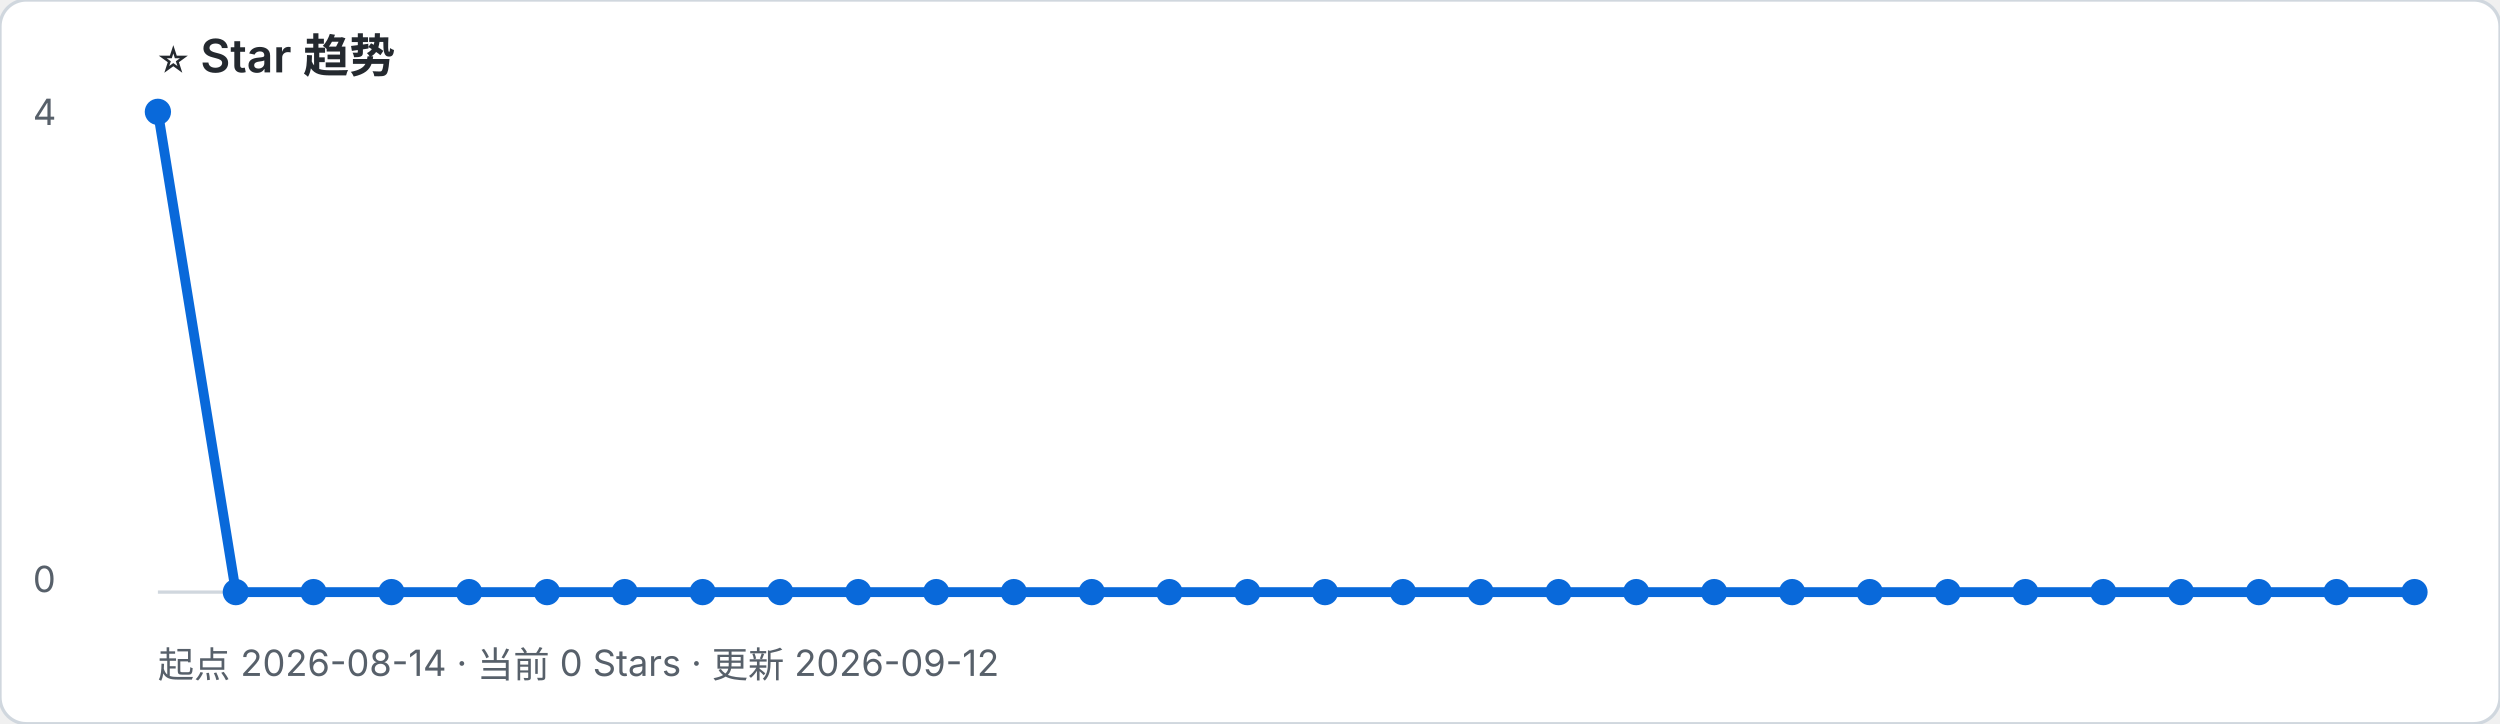
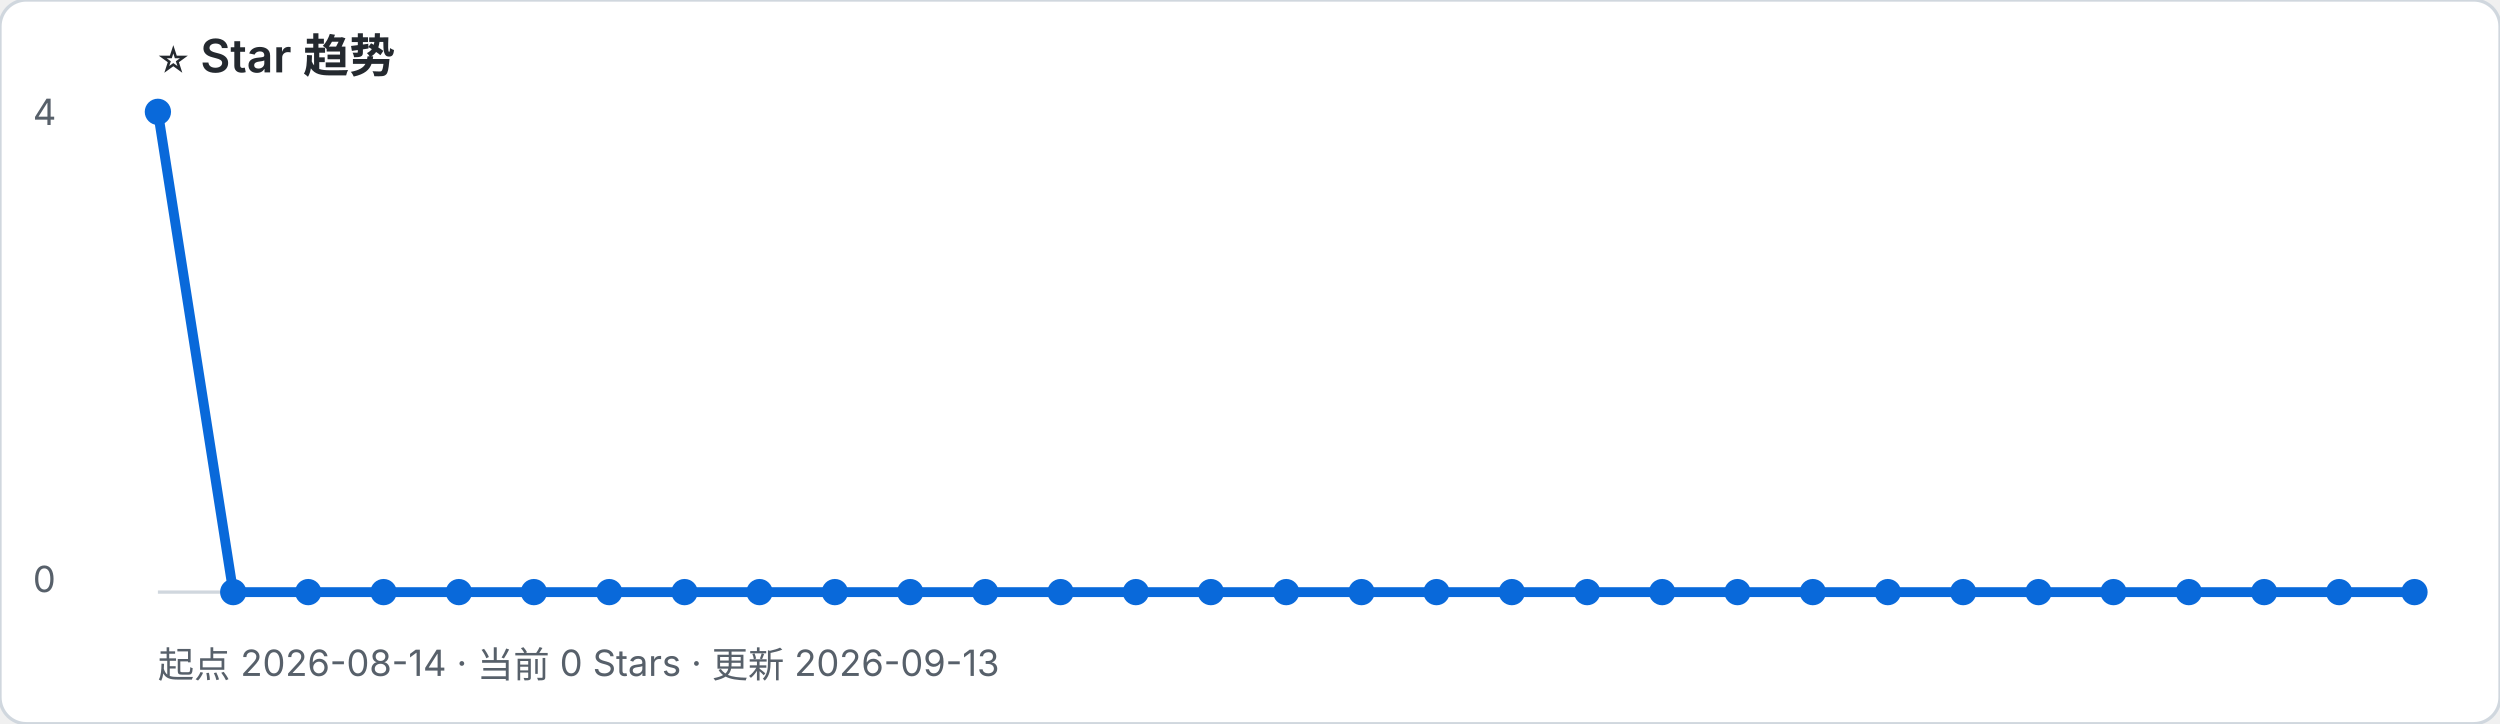
- <svg xmlns="http://www.w3.org/2000/svg" width="760" height="220" viewBox="0 0 760 220" role="img" aria-label="起点 2026-08-14 · 当前 0 Stars · 更新 2026-09-12">
+ <svg xmlns="http://www.w3.org/2000/svg" width="760" height="220" viewBox="0 0 760 220" role="img" aria-label="起点 2026-08-14 · 当前 0 Stars · 更新 2026-09-13">
  <rect width="100%" height="100%" rx="8" fill="#ffffff" stroke="#d0d7de" />
  <text x="48" y="22" font-family="-apple-system, BlinkMacSystemFont, Segoe UI, sans-serif" font-size="14" font-weight="600" fill="#24292f">⭐ Star 趋势</text>
-   <text x="48" y="206" font-family="-apple-system, BlinkMacSystemFont, Segoe UI, sans-serif" font-size="11" fill="#57606a">起点 2026-08-14 · 当前 0 Stars · 更新 2026-09-12</text>
+   <text x="48" y="206" font-family="-apple-system, BlinkMacSystemFont, Segoe UI, sans-serif" font-size="11" fill="#57606a">起点 2026-08-14 · 当前 0 Stars · 更新 2026-09-13</text>
  <line x1="48" y1="180" x2="734" y2="180" stroke="#d0d7de" />
  <text x="10" y="38" font-family="-apple-system, BlinkMacSystemFont, Segoe UI, sans-serif" font-size="11" fill="#57606a">4</text>
  <text x="10" y="180" font-family="-apple-system, BlinkMacSystemFont, Segoe UI, sans-serif" font-size="11" fill="#57606a">0</text>
-   <polyline points="48.0,34.0 71.7,180.0 95.3,180.0 119.0,180.0 142.6,180.0 166.3,180.0 189.9,180.0 213.6,180.0 237.2,180.0 260.9,180.0 284.6,180.0 308.2,180.0 331.9,180.0 355.5,180.0 379.2,180.0 402.8,180.0 426.5,180.0 450.1,180.0 473.8,180.0 497.4,180.0 521.1,180.0 544.8,180.0 568.4,180.0 592.1,180.0 615.7,180.0 639.4,180.0 663.0,180.0 686.7,180.0 710.3,180.0 734.0,180.0" fill="none" stroke="#0969da" stroke-width="3" stroke-linejoin="round" stroke-linecap="round" />
+   <polyline points="48.0,34.0 70.9,180.0 93.7,180.0 116.6,180.0 139.5,180.0 162.3,180.0 185.2,180.0 208.1,180.0 230.9,180.0 253.8,180.0 276.7,180.0 299.5,180.0 322.4,180.0 345.3,180.0 368.1,180.0 391.0,180.0 413.9,180.0 436.7,180.0 459.6,180.0 482.5,180.0 505.3,180.0 528.2,180.0 551.1,180.0 573.9,180.0 596.8,180.0 619.7,180.0 642.5,180.0 665.4,180.0 688.3,180.0 711.1,180.0 734.0,180.0" fill="none" stroke="#0969da" stroke-width="3" stroke-linejoin="round" stroke-linecap="round" />
  <circle cx="48.0" cy="34.0" r="4" fill="#0969da" />
-   <circle cx="71.7" cy="180.0" r="4" fill="#0969da" />
-   <circle cx="95.3" cy="180.0" r="4" fill="#0969da" />
-   <circle cx="119.0" cy="180.0" r="4" fill="#0969da" />
-   <circle cx="142.6" cy="180.0" r="4" fill="#0969da" />
-   <circle cx="166.3" cy="180.0" r="4" fill="#0969da" />
-   <circle cx="189.9" cy="180.0" r="4" fill="#0969da" />
-   <circle cx="213.6" cy="180.0" r="4" fill="#0969da" />
-   <circle cx="237.2" cy="180.0" r="4" fill="#0969da" />
-   <circle cx="260.9" cy="180.0" r="4" fill="#0969da" />
-   <circle cx="284.6" cy="180.0" r="4" fill="#0969da" />
-   <circle cx="308.2" cy="180.0" r="4" fill="#0969da" />
-   <circle cx="331.9" cy="180.0" r="4" fill="#0969da" />
-   <circle cx="355.5" cy="180.0" r="4" fill="#0969da" />
-   <circle cx="379.2" cy="180.0" r="4" fill="#0969da" />
-   <circle cx="402.8" cy="180.0" r="4" fill="#0969da" />
-   <circle cx="426.5" cy="180.0" r="4" fill="#0969da" />
-   <circle cx="450.1" cy="180.0" r="4" fill="#0969da" />
-   <circle cx="473.8" cy="180.0" r="4" fill="#0969da" />
-   <circle cx="497.4" cy="180.0" r="4" fill="#0969da" />
-   <circle cx="521.1" cy="180.0" r="4" fill="#0969da" />
-   <circle cx="544.8" cy="180.0" r="4" fill="#0969da" />
-   <circle cx="568.4" cy="180.0" r="4" fill="#0969da" />
-   <circle cx="592.1" cy="180.0" r="4" fill="#0969da" />
-   <circle cx="615.7" cy="180.0" r="4" fill="#0969da" />
-   <circle cx="639.4" cy="180.0" r="4" fill="#0969da" />
-   <circle cx="663.0" cy="180.0" r="4" fill="#0969da" />
-   <circle cx="686.7" cy="180.0" r="4" fill="#0969da" />
-   <circle cx="710.3" cy="180.0" r="4" fill="#0969da" />
+   <circle cx="70.9" cy="180.0" r="4" fill="#0969da" />
+   <circle cx="93.7" cy="180.0" r="4" fill="#0969da" />
+   <circle cx="116.6" cy="180.0" r="4" fill="#0969da" />
+   <circle cx="139.5" cy="180.0" r="4" fill="#0969da" />
+   <circle cx="162.3" cy="180.0" r="4" fill="#0969da" />
+   <circle cx="185.2" cy="180.0" r="4" fill="#0969da" />
+   <circle cx="208.1" cy="180.0" r="4" fill="#0969da" />
+   <circle cx="230.9" cy="180.0" r="4" fill="#0969da" />
+   <circle cx="253.8" cy="180.0" r="4" fill="#0969da" />
+   <circle cx="276.7" cy="180.0" r="4" fill="#0969da" />
+   <circle cx="299.5" cy="180.0" r="4" fill="#0969da" />
+   <circle cx="322.4" cy="180.0" r="4" fill="#0969da" />
+   <circle cx="345.3" cy="180.0" r="4" fill="#0969da" />
+   <circle cx="368.1" cy="180.0" r="4" fill="#0969da" />
+   <circle cx="391.0" cy="180.0" r="4" fill="#0969da" />
+   <circle cx="413.9" cy="180.0" r="4" fill="#0969da" />
+   <circle cx="436.7" cy="180.0" r="4" fill="#0969da" />
+   <circle cx="459.6" cy="180.0" r="4" fill="#0969da" />
+   <circle cx="482.5" cy="180.0" r="4" fill="#0969da" />
+   <circle cx="505.3" cy="180.0" r="4" fill="#0969da" />
+   <circle cx="528.2" cy="180.0" r="4" fill="#0969da" />
+   <circle cx="551.1" cy="180.0" r="4" fill="#0969da" />
+   <circle cx="573.9" cy="180.0" r="4" fill="#0969da" />
+   <circle cx="596.8" cy="180.0" r="4" fill="#0969da" />
+   <circle cx="619.7" cy="180.0" r="4" fill="#0969da" />
+   <circle cx="642.5" cy="180.0" r="4" fill="#0969da" />
+   <circle cx="665.4" cy="180.0" r="4" fill="#0969da" />
+   <circle cx="688.3" cy="180.0" r="4" fill="#0969da" />
+   <circle cx="711.1" cy="180.0" r="4" fill="#0969da" />
  <circle cx="734.0" cy="180.0" r="4" fill="#0969da" />
</svg>
